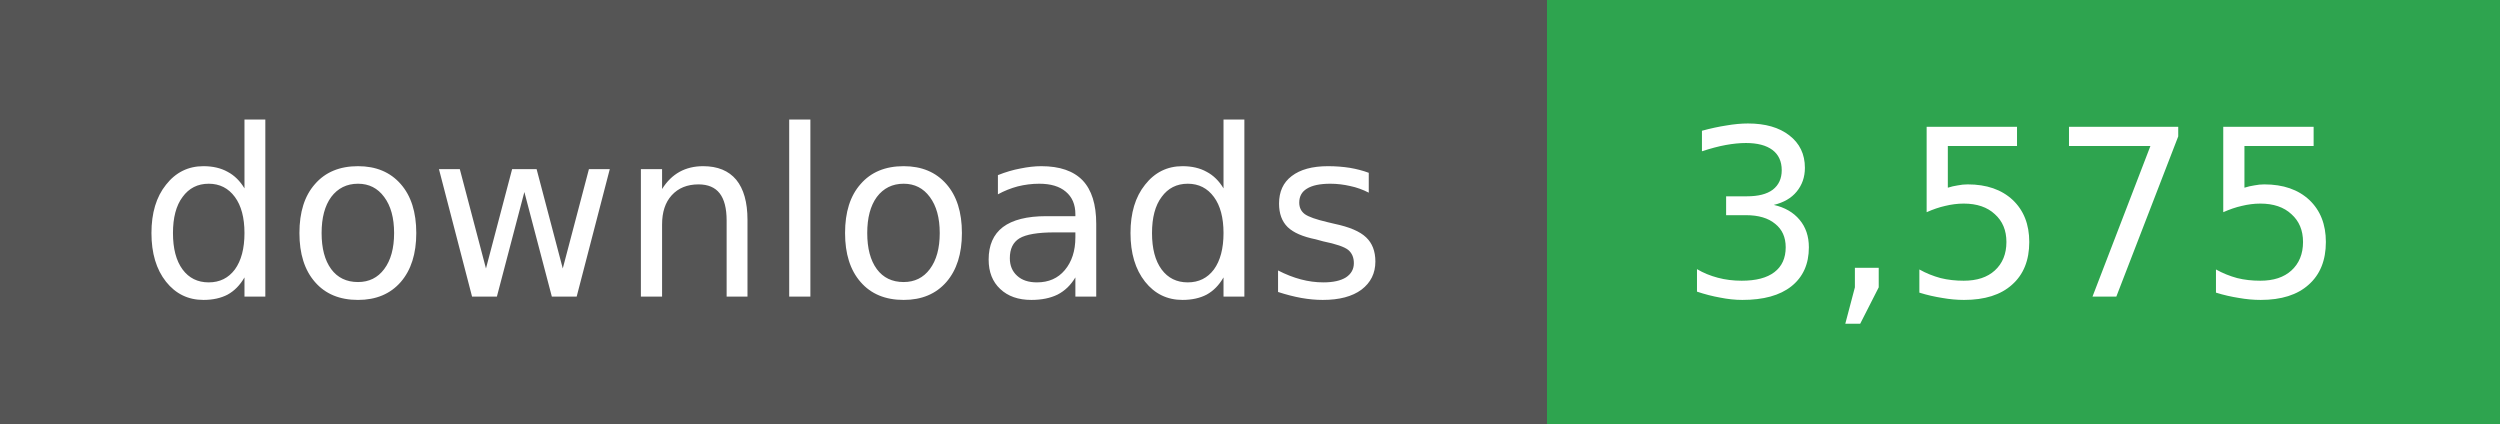
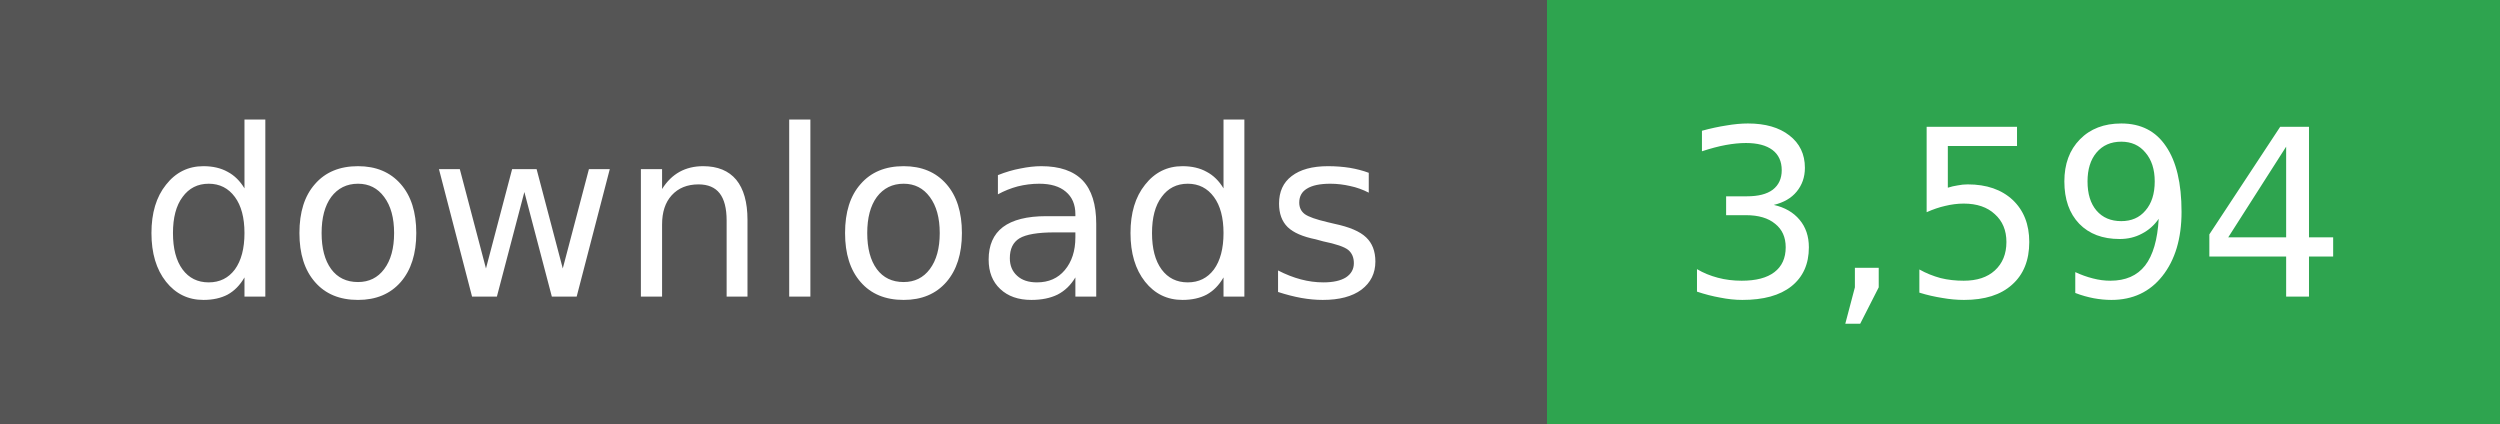
- <svg xmlns="http://www.w3.org/2000/svg" width="118" height="20" role="img" aria-label="downloads: 3,575">
+ <svg xmlns="http://www.w3.org/2000/svg" width="118" height="20" role="img" aria-label="downloads: 3,594">
  <g shape-rendering="crispEdges">
    <rect width="73" height="20" fill="#555" />
    <rect x="73" width="45" height="20" fill="#2ea44f" />
  </g>
  <g fill="#fff" text-anchor="middle" font-family="Verdana,Geneva,DejaVu Sans,sans-serif" font-size="11">
    <text x="36" y="14">downloads</text>
  </g>
  <g fill="#fff" text-anchor="middle" font-family="Verdana,Geneva,DejaVu Sans,sans-serif" font-size="11">
-     <text x="95" y="14">3,575</text>
+     <text x="95" y="14">3,594</text>
  </g>
</svg>
